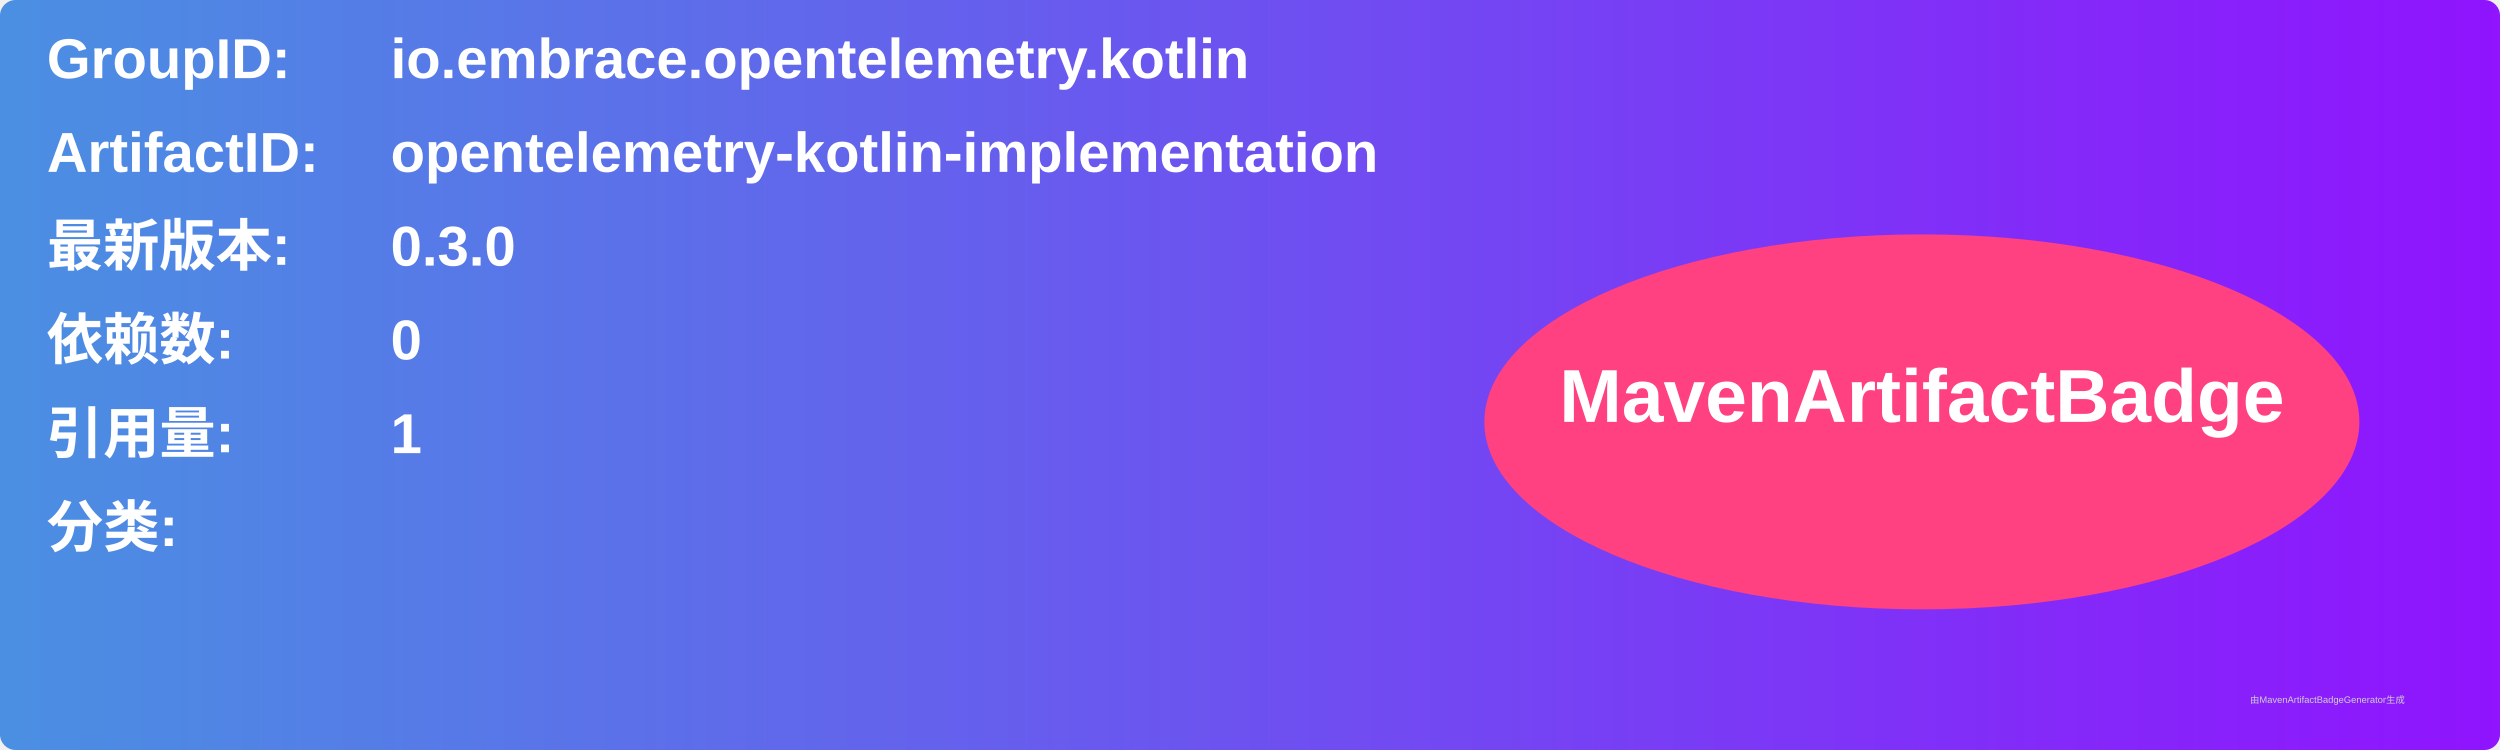
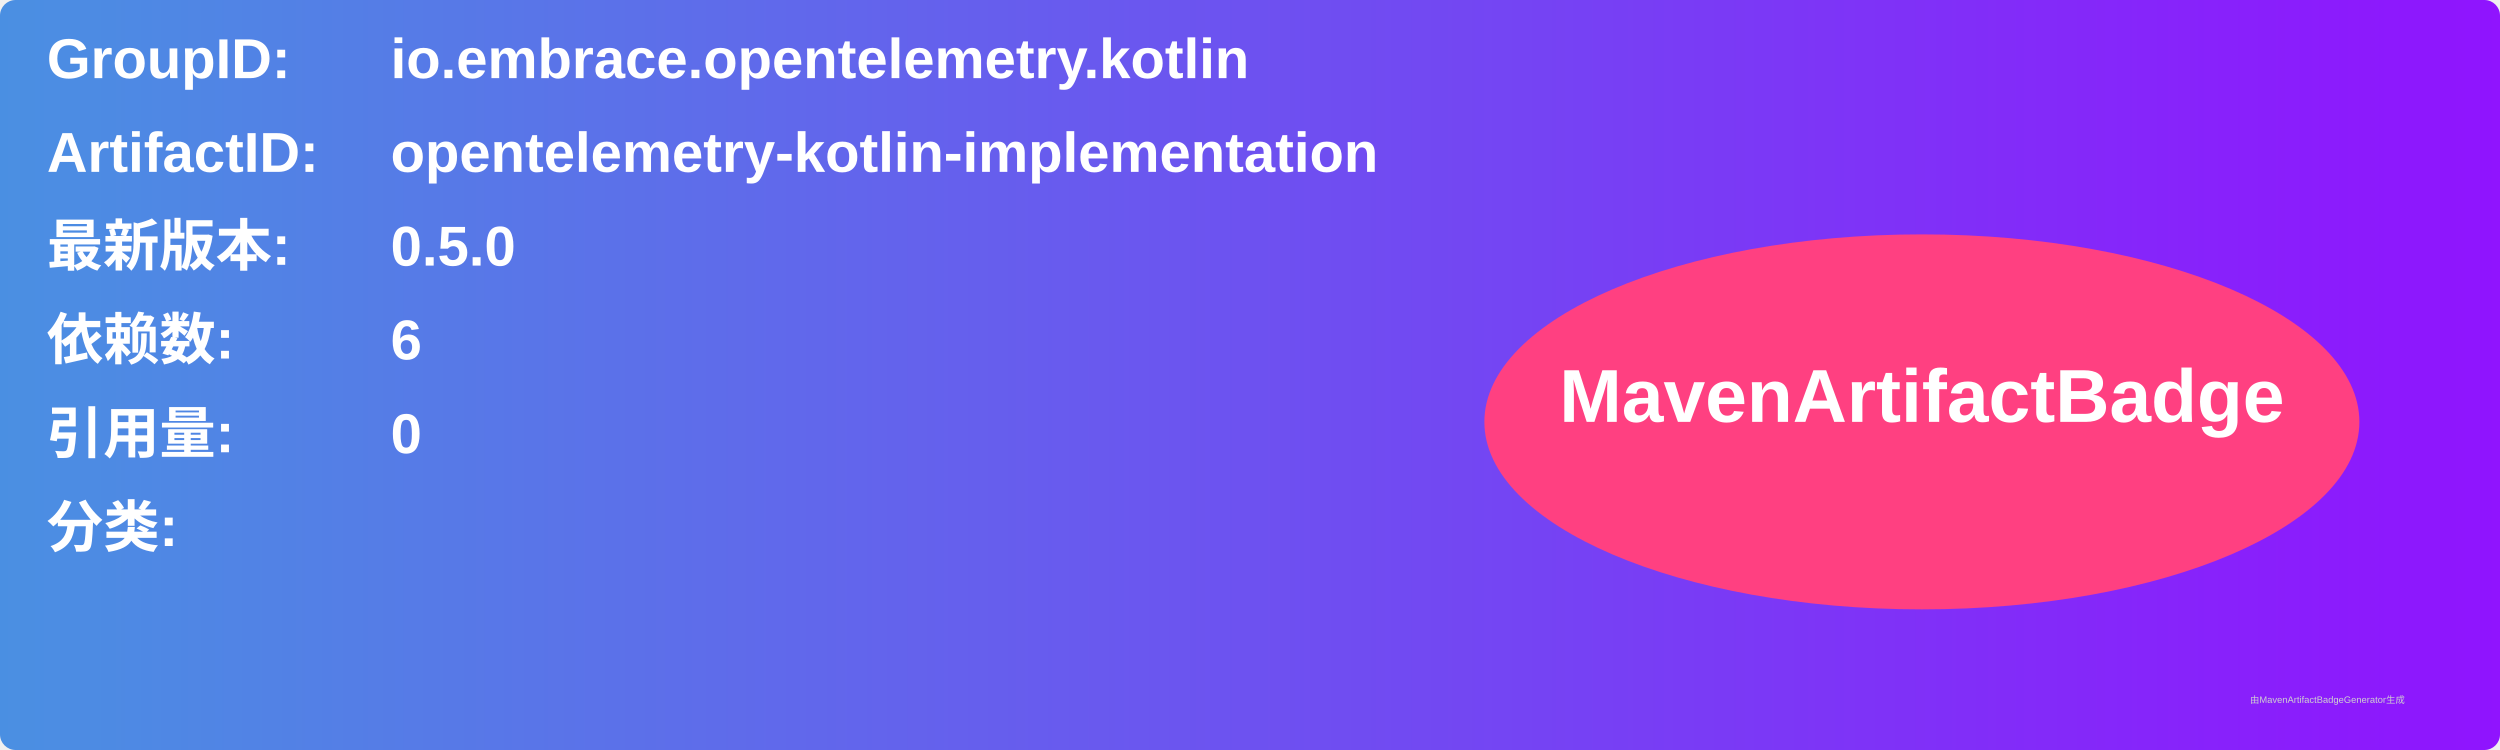
<svg xmlns="http://www.w3.org/2000/svg" width="800" height="240" viewBox="0 0 800 240">
  <linearGradient id="grad" x1="0%" y1="0%" x2="100%" y2="0%">
    <stop offset="0%" stop-color="#4a90e2" />
    <stop offset="100%" stop-color="#9013fe" />
  </linearGradient>
  <rect width="100%" height="100%" rx="5" ry="5" fill="url(#grad)" />
  <g transform="translate(15, 15)">
    <text x="0" y="10" font-family="Arial" font-size="18" fill="white" font-weight="bold" width="260">GroupID:</text>
    <text x="110" y="10" font-family="Arial" font-size="18" fill="white" font-weight="bold" width="460">io.embrace.opentelemetry.kotlin</text>
    <text x="0" y="40" font-family="Arial" font-size="18" fill="white" font-weight="bold" width="260">ArtifactID:</text>
    <text x="110" y="40" font-family="Arial" font-size="18" fill="white" font-weight="bold" width="460">opentelemetry-kotlin-implementation</text>
    <text x="0" y="70" font-family="Arial" font-size="18" fill="white" font-weight="bold">最新版本:</text>
    <text x="110" y="70" font-family="Arial" font-size="18" fill="white" font-weight="bold">
-       <tspan font-weight="bold">0.3.0</tspan>
+       <tspan font-weight="bold">0.5.0</tspan>
    </text>
    <text x="0" y="100" font-family="Arial" font-size="18" fill="white" font-weight="bold">依赖数: </text>
    <text x="110" y="100" font-family="Arial" font-size="18" fill="white">
-       <tspan font-weight="bold">0</tspan>
+       <tspan font-weight="bold">6</tspan>
    </text>
    <text x="0" y="130" font-family="Arial" font-size="18" fill="white" font-weight="bold">引用量: </text>
    <text x="110" y="130" font-family="Arial" font-size="18" fill="white">
-       <tspan font-weight="bold">1</tspan>
+       <tspan font-weight="bold">0</tspan>
    </text>
    <text x="0" y="160" font-family="Arial" font-size="18" fill="white" font-weight="bold">分类:</text>
    <text x="10" y="190" font-family="Arial" font-size="10" fill="white">
      <tspan font-weight="bold" />
    </text>
    <ellipse cx="600" cy="120" rx="140" ry="60" fill="#ff4081" />
    <text x="600" y="120" text-anchor="middle" font-family="Arial" font-size="24" fill="white" font-weight="bold">MavenArtifactBadge</text>
  </g>
  <text x="720" y="225" font-family="Arial" font-size="3" fill="#d0d0d0">由MavenArtifactBadgeGenerator生成</text>
</svg>
